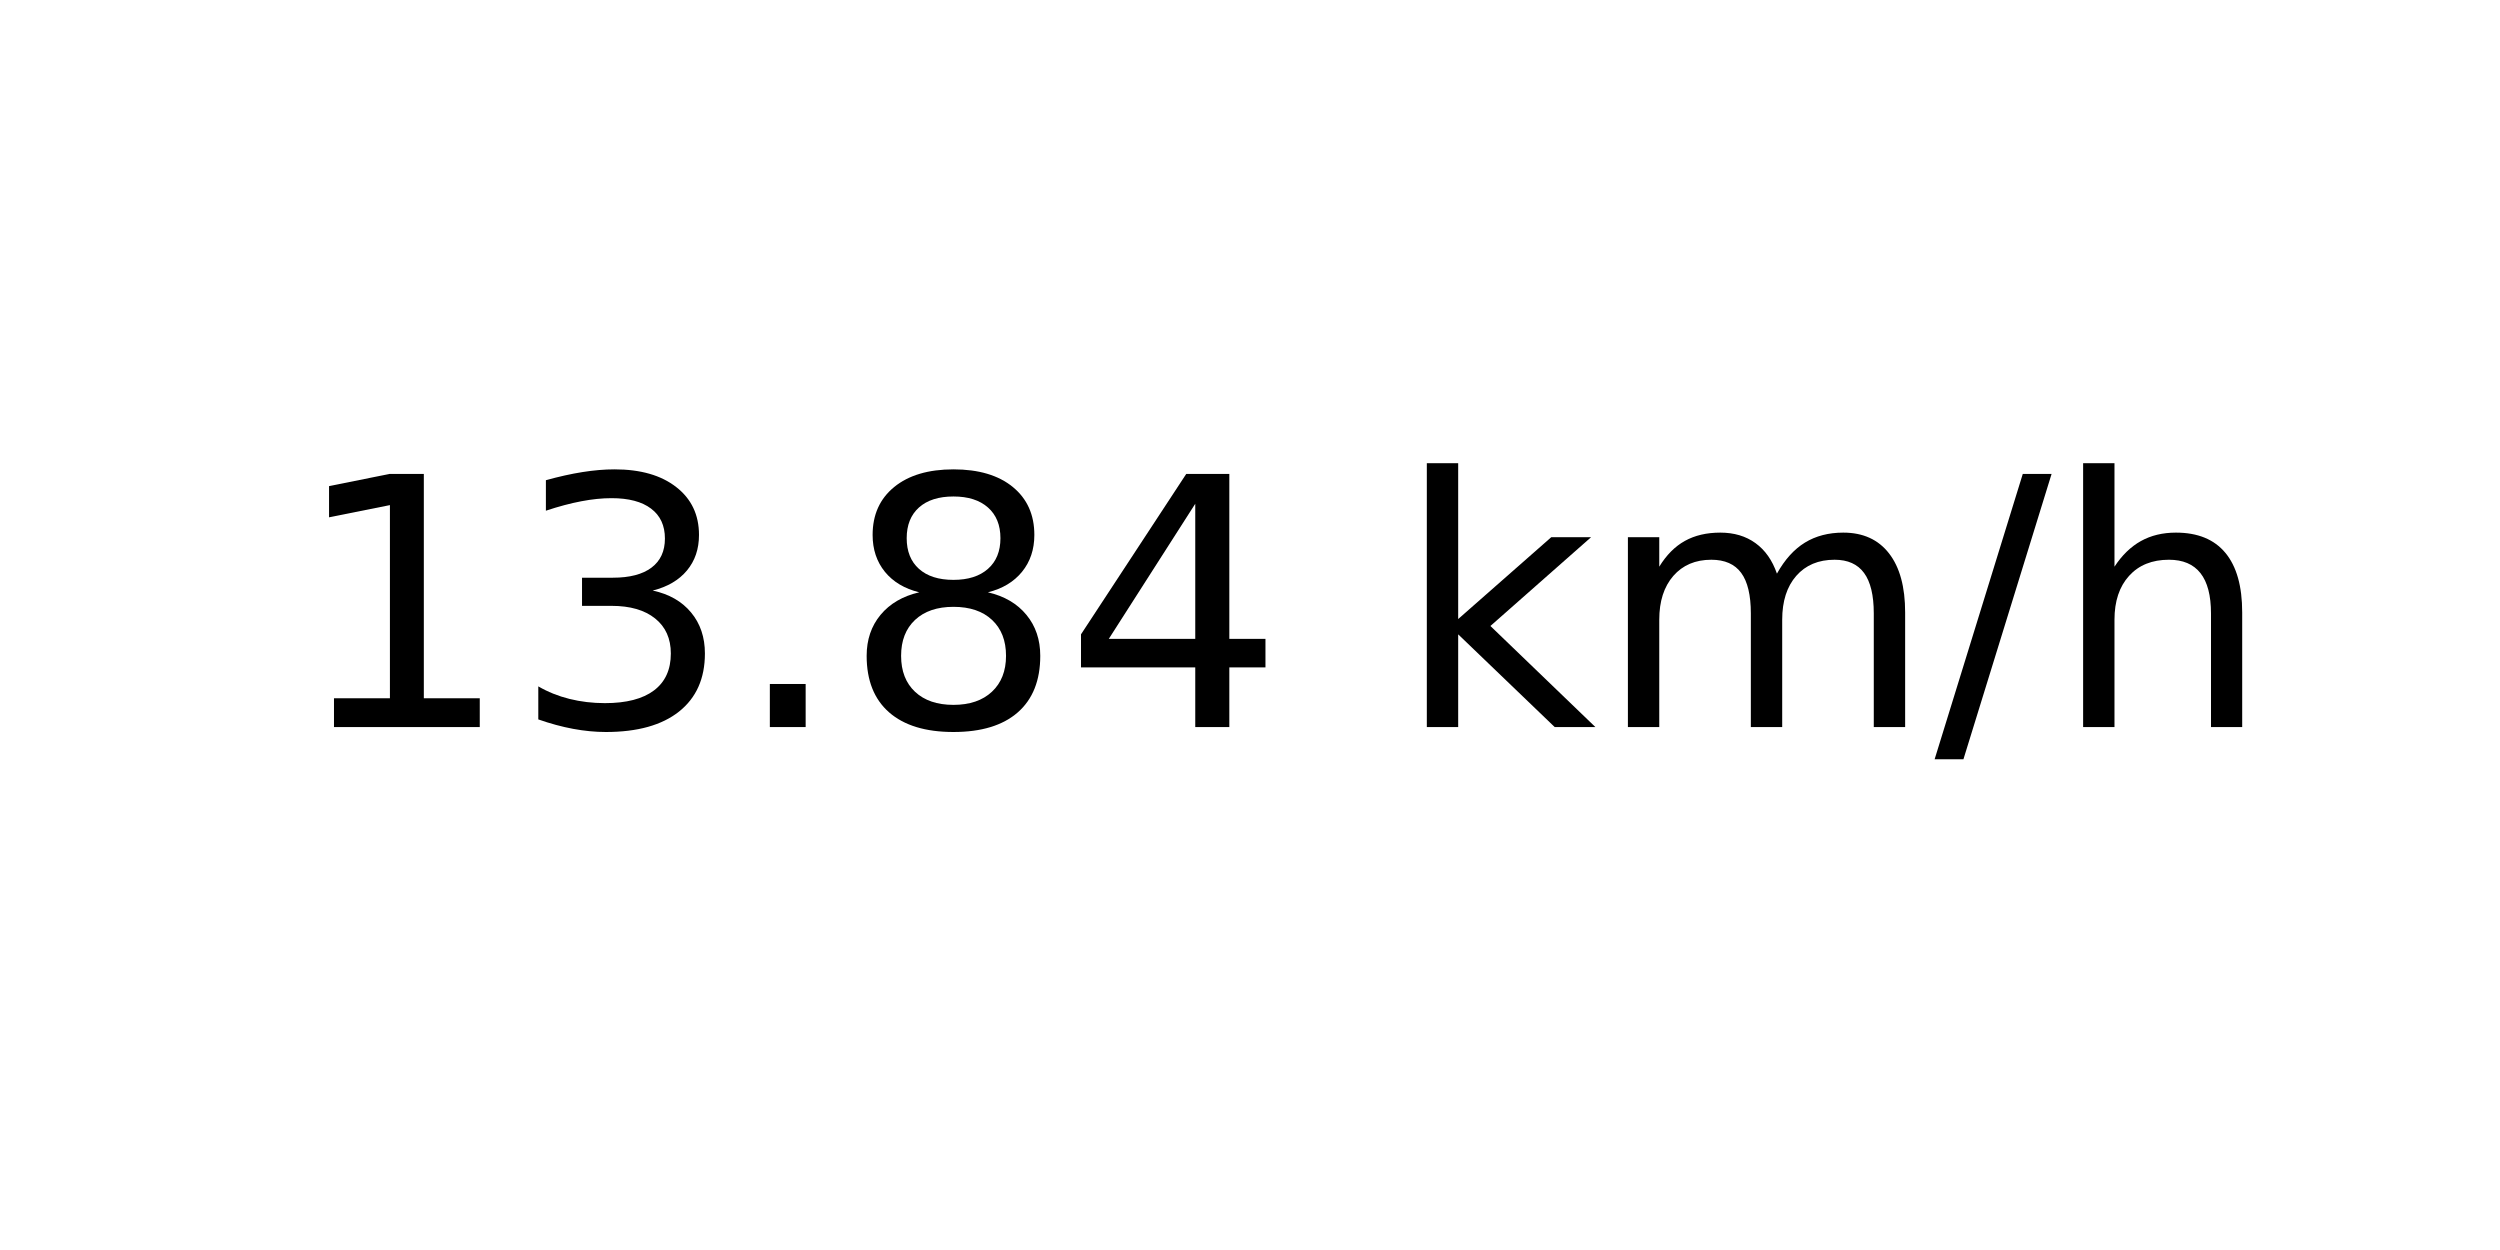
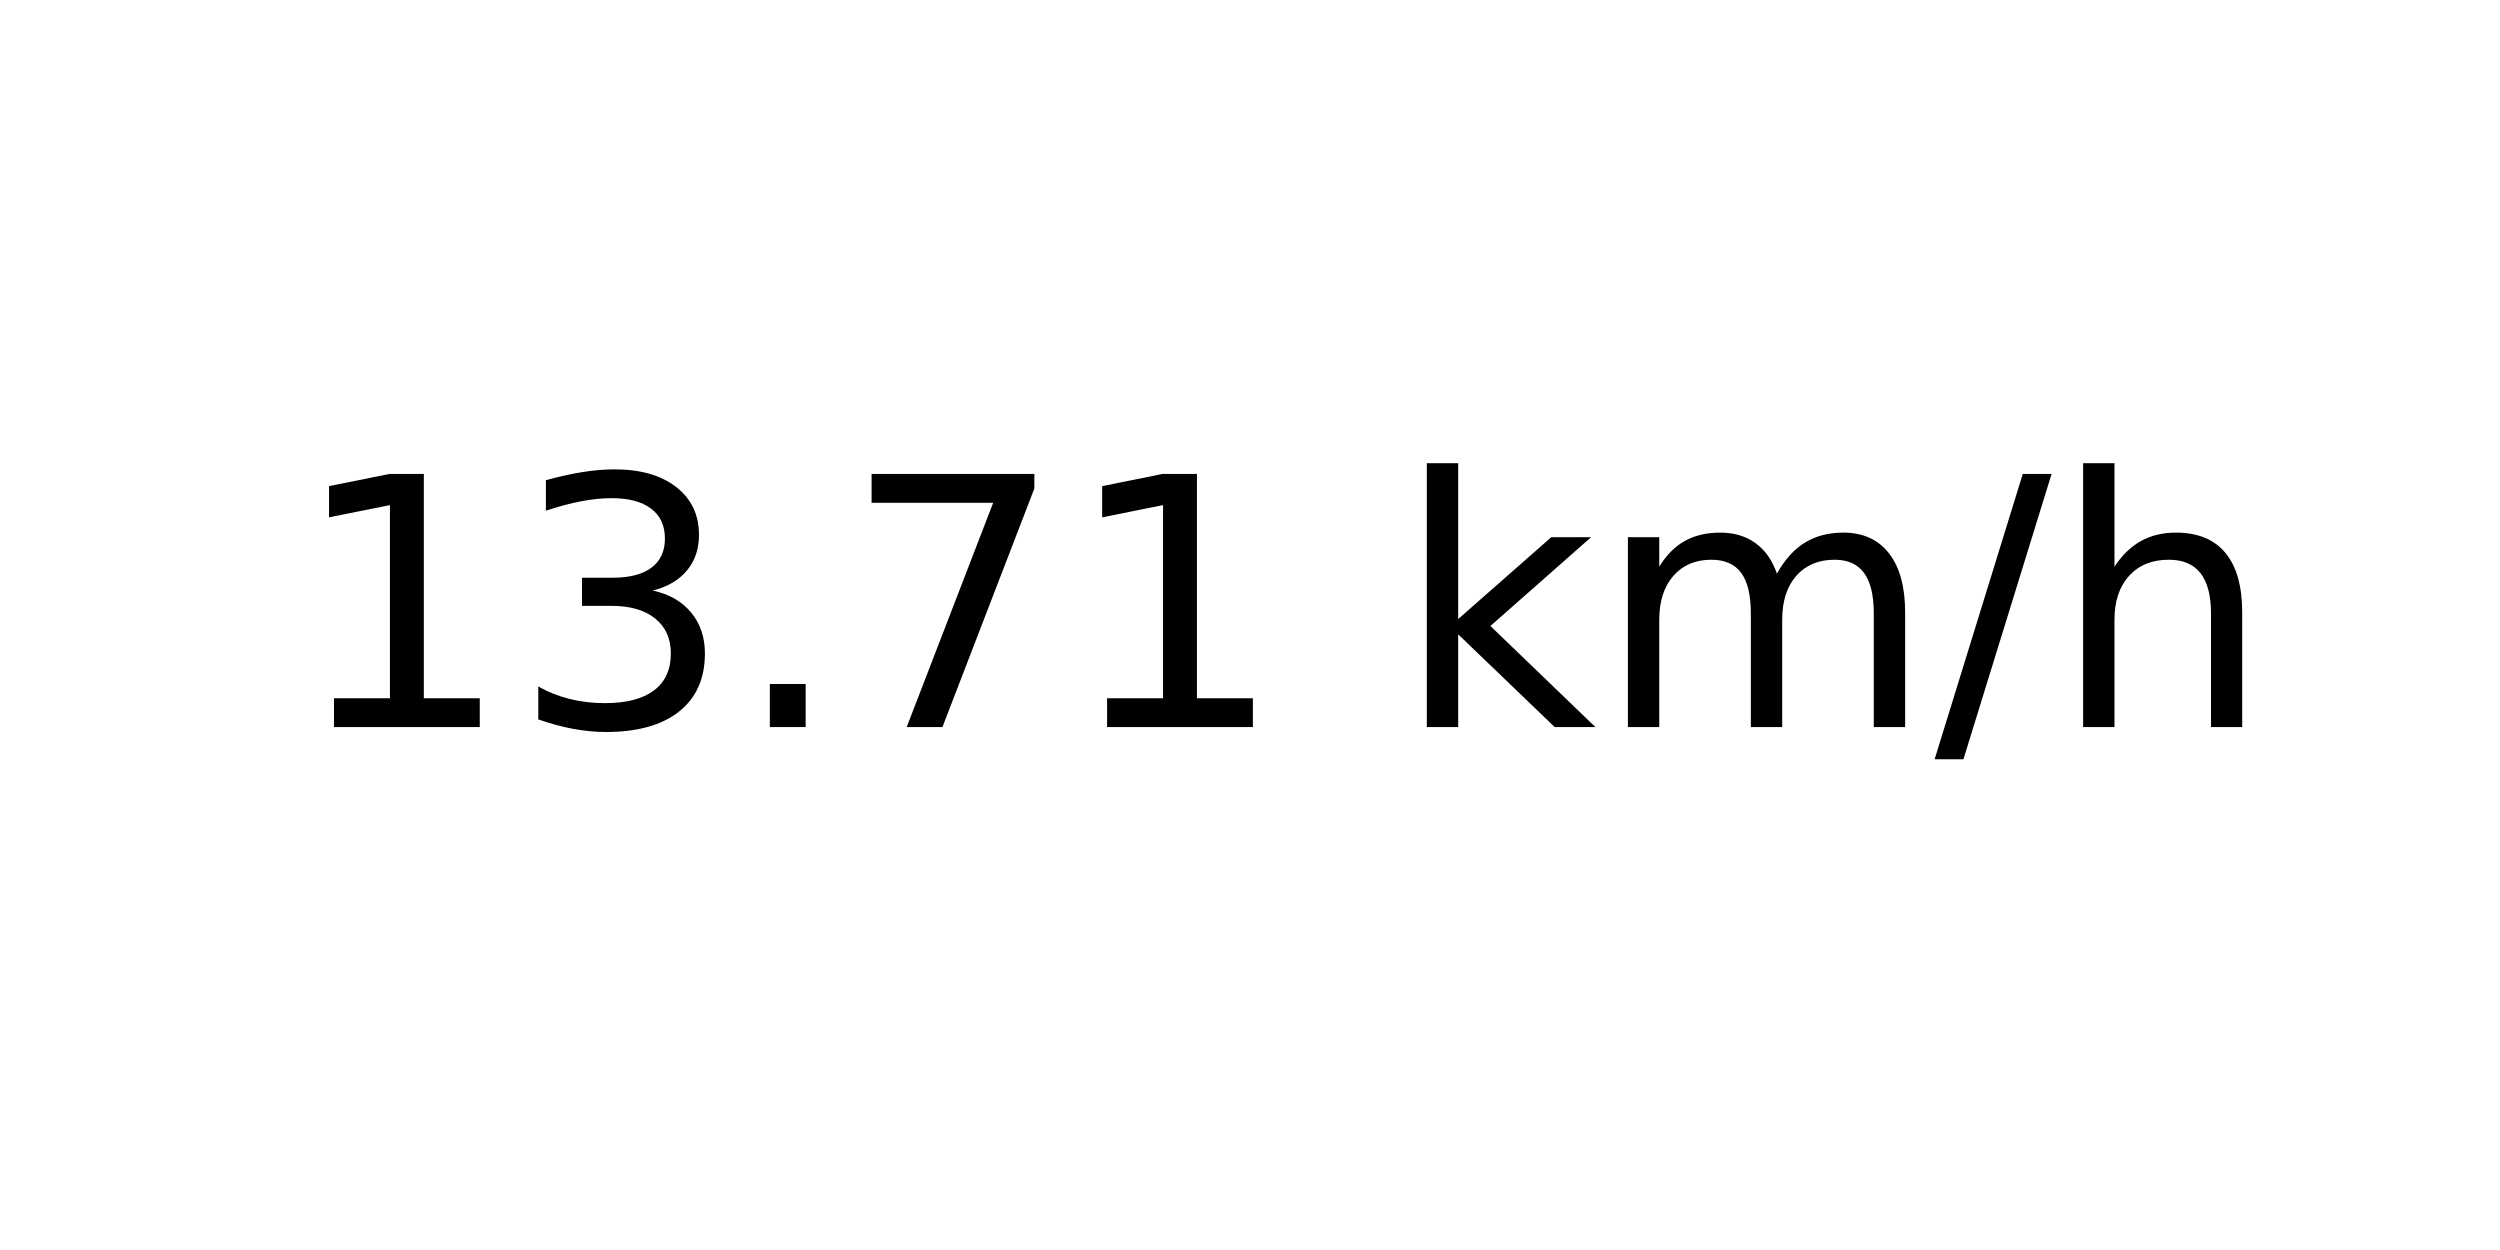
<svg xmlns="http://www.w3.org/2000/svg" xmlns:xlink="http://www.w3.org/1999/xlink" width="72pt" height="36pt" viewBox="0 0 72 36" version="1.1">
  <defs>
    <style type="text/css">*{stroke-linejoin: round; stroke-linecap: butt}</style>
  </defs>
  <g id="figure_1">
    <g id="axes_1">
      <g id="text_1">
        <g transform="translate(8.378125 20.93937) scale(0.1 -0.1)">
          <defs>
            <path id="DejaVuSans-31" d="M 794 531  L 1825 531  L 1825 4091  L 703 3866  L 703 4441  L 1819 4666  L 2450 4666  L 2450 531  L 3481 531  L 3481 0  L 794 0  L 794 531  z " transform="scale(0.015625)" />
            <path id="DejaVuSans-33" d="M 2597 2516  Q 3050 2419 3304 2112  Q 3559 1806 3559 1356  Q 3559 666 3084 287  Q 2609 -91 1734 -91  Q 1441 -91 1130 -33  Q 819 25 488 141  L 488 750  Q 750 597 1062 519  Q 1375 441 1716 441  Q 2309 441 2620 675  Q 2931 909 2931 1356  Q 2931 1769 2642 2001  Q 2353 2234 1838 2234  L 1294 2234  L 1294 2753  L 1863 2753  Q 2328 2753 2575 2939  Q 2822 3125 2822 3475  Q 2822 3834 2567 4026  Q 2313 4219 1838 4219  Q 1578 4219 1281 4162  Q 984 4106 628 3988  L 628 4550  Q 988 4650 1302 4700  Q 1616 4750 1894 4750  Q 2613 4750 3031 4423  Q 3450 4097 3450 3541  Q 3450 3153 3228 2886  Q 3006 2619 2597 2516  z " transform="scale(0.015625)" />
            <path id="DejaVuSans-2e" d="M 684 794  L 1344 794  L 1344 0  L 684 0  L 684 794  z " transform="scale(0.015625)" />
-             <path id="DejaVuSans-38" d="M 2034 2216  Q 1584 2216 1326 1975  Q 1069 1734 1069 1313  Q 1069 891 1326 650  Q 1584 409 2034 409  Q 2484 409 2743 651  Q 3003 894 3003 1313  Q 3003 1734 2745 1975  Q 2488 2216 2034 2216  z M 1403 2484  Q 997 2584 770 2862  Q 544 3141 544 3541  Q 544 4100 942 4425  Q 1341 4750 2034 4750  Q 2731 4750 3128 4425  Q 3525 4100 3525 3541  Q 3525 3141 3298 2862  Q 3072 2584 2669 2484  Q 3125 2378 3379 2068  Q 3634 1759 3634 1313  Q 3634 634 3220 271  Q 2806 -91 2034 -91  Q 1263 -91 848 271  Q 434 634 434 1313  Q 434 1759 690 2068  Q 947 2378 1403 2484  z M 1172 3481  Q 1172 3119 1398 2916  Q 1625 2713 2034 2713  Q 2441 2713 2670 2916  Q 2900 3119 2900 3481  Q 2900 3844 2670 4047  Q 2441 4250 2034 4250  Q 1625 4250 1398 4047  Q 1172 3844 1172 3481  z " transform="scale(0.015625)" />
-             <path id="DejaVuSans-34" d="M 2419 4116  L 825 1625  L 2419 1625  L 2419 4116  z M 2253 4666  L 3047 4666  L 3047 1625  L 3713 1625  L 3713 1100  L 3047 1100  L 3047 0  L 2419 0  L 2419 1100  L 313 1100  L 313 1709  L 2253 4666  z " transform="scale(0.015625)" />
+             <path id="DejaVuSans-37" d="M 525 4666  L 3525 4666  L 3525 4397  L 1831 0  L 1172 0  L 2766 4134  L 525 4134  L 525 4666  z " transform="scale(0.015625)" />
            <path id="DejaVuSans-20" transform="scale(0.015625)" />
            <path id="DejaVuSans-6b" d="M 581 4863  L 1159 4863  L 1159 1991  L 2875 3500  L 3609 3500  L 1753 1863  L 3688 0  L 2938 0  L 1159 1709  L 1159 0  L 581 0  L 581 4863  z " transform="scale(0.015625)" />
            <path id="DejaVuSans-6d" d="M 3328 2828  Q 3544 3216 3844 3400  Q 4144 3584 4550 3584  Q 5097 3584 5394 3201  Q 5691 2819 5691 2113  L 5691 0  L 5113 0  L 5113 2094  Q 5113 2597 4934 2840  Q 4756 3084 4391 3084  Q 3944 3084 3684 2787  Q 3425 2491 3425 1978  L 3425 0  L 2847 0  L 2847 2094  Q 2847 2600 2669 2842  Q 2491 3084 2119 3084  Q 1678 3084 1418 2786  Q 1159 2488 1159 1978  L 1159 0  L 581 0  L 581 3500  L 1159 3500  L 1159 2956  Q 1356 3278 1631 3431  Q 1906 3584 2284 3584  Q 2666 3584 2933 3390  Q 3200 3197 3328 2828  z " transform="scale(0.015625)" />
            <path id="DejaVuSans-2f" d="M 1625 4666  L 2156 4666  L 531 -594  L 0 -594  L 1625 4666  z " transform="scale(0.015625)" />
            <path id="DejaVuSans-68" d="M 3513 2113  L 3513 0  L 2938 0  L 2938 2094  Q 2938 2591 2744 2837  Q 2550 3084 2163 3084  Q 1697 3084 1428 2787  Q 1159 2491 1159 1978  L 1159 0  L 581 0  L 581 4863  L 1159 4863  L 1159 2956  Q 1366 3272 1645 3428  Q 1925 3584 2291 3584  Q 2894 3584 3203 3211  Q 3513 2838 3513 2113  z " transform="scale(0.015625)" />
          </defs>
          <use xlink:href="#DejaVuSans-31" />
          <use xlink:href="#DejaVuSans-33" x="63.623" />
          <use xlink:href="#DejaVuSans-2e" x="127.246" />
-           <use xlink:href="#DejaVuSans-38" x="159.033" />
-           <use xlink:href="#DejaVuSans-34" x="222.656" />
+           <use xlink:href="#DejaVuSans-37" x="159.033" />
+           <use xlink:href="#DejaVuSans-31" x="222.656" />
          <use xlink:href="#DejaVuSans-20" x="286.279" />
          <use xlink:href="#DejaVuSans-6b" x="318.066" />
          <use xlink:href="#DejaVuSans-6d" x="375.977" />
          <use xlink:href="#DejaVuSans-2f" x="473.389" />
          <use xlink:href="#DejaVuSans-68" x="507.08" />
        </g>
      </g>
    </g>
  </g>
</svg>
